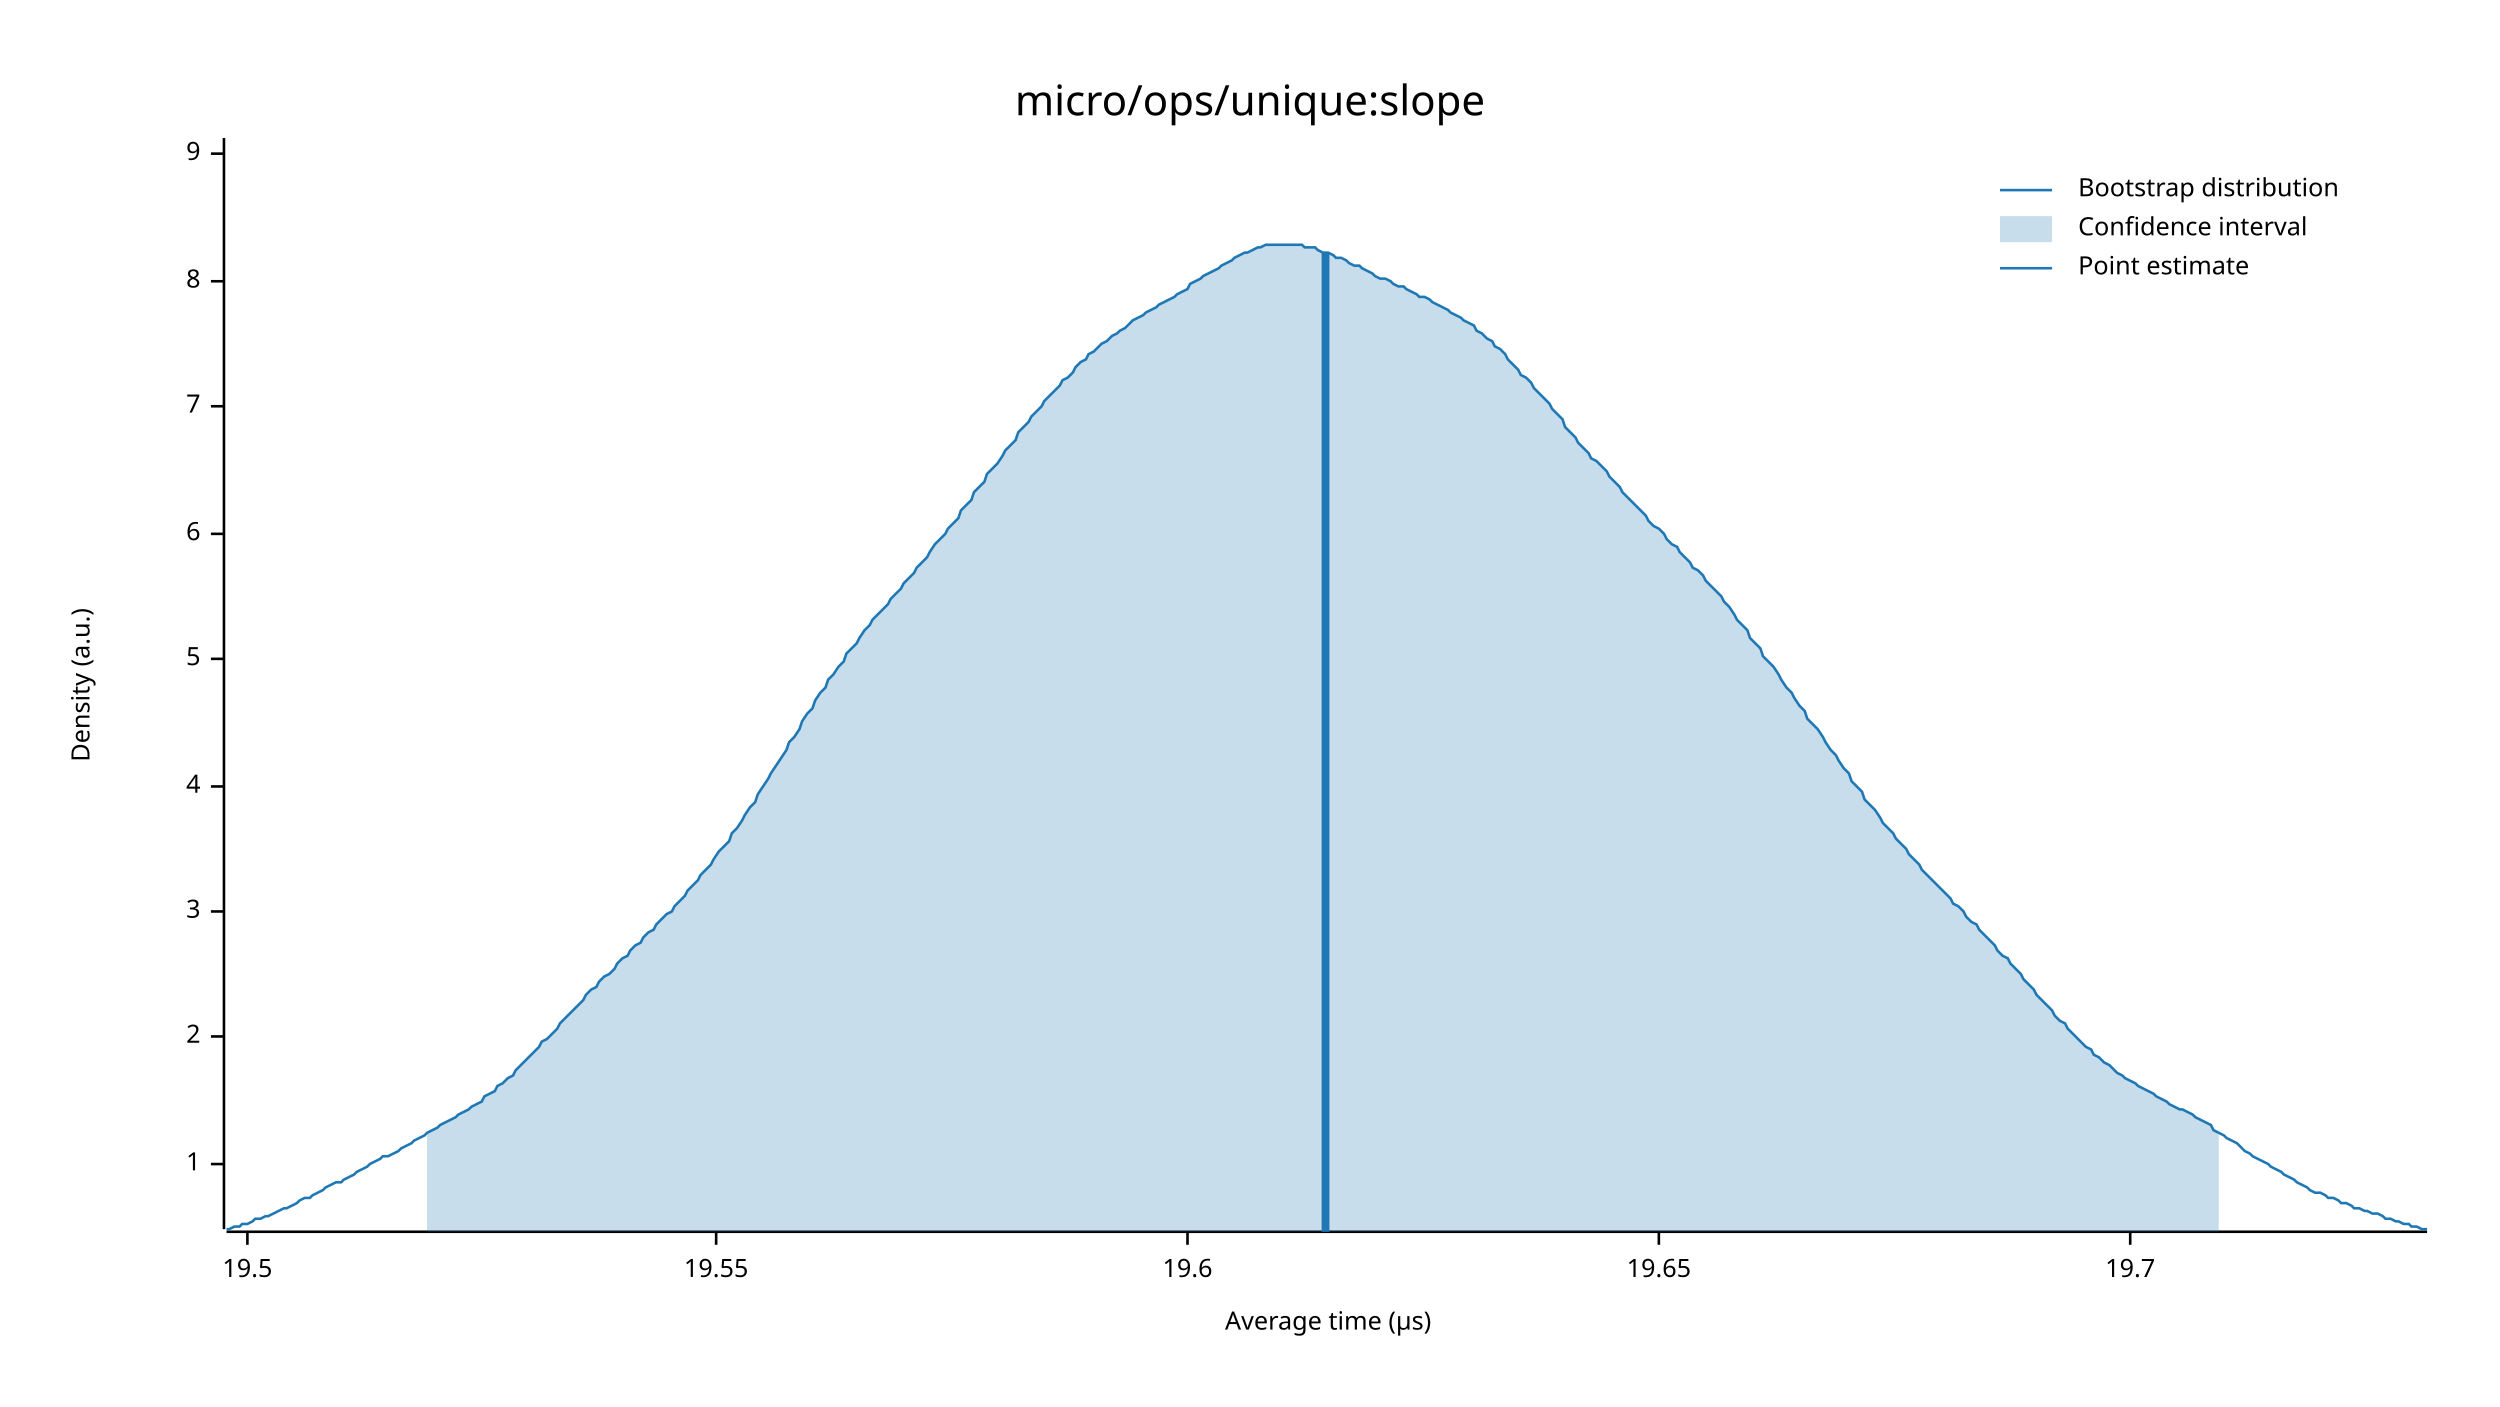
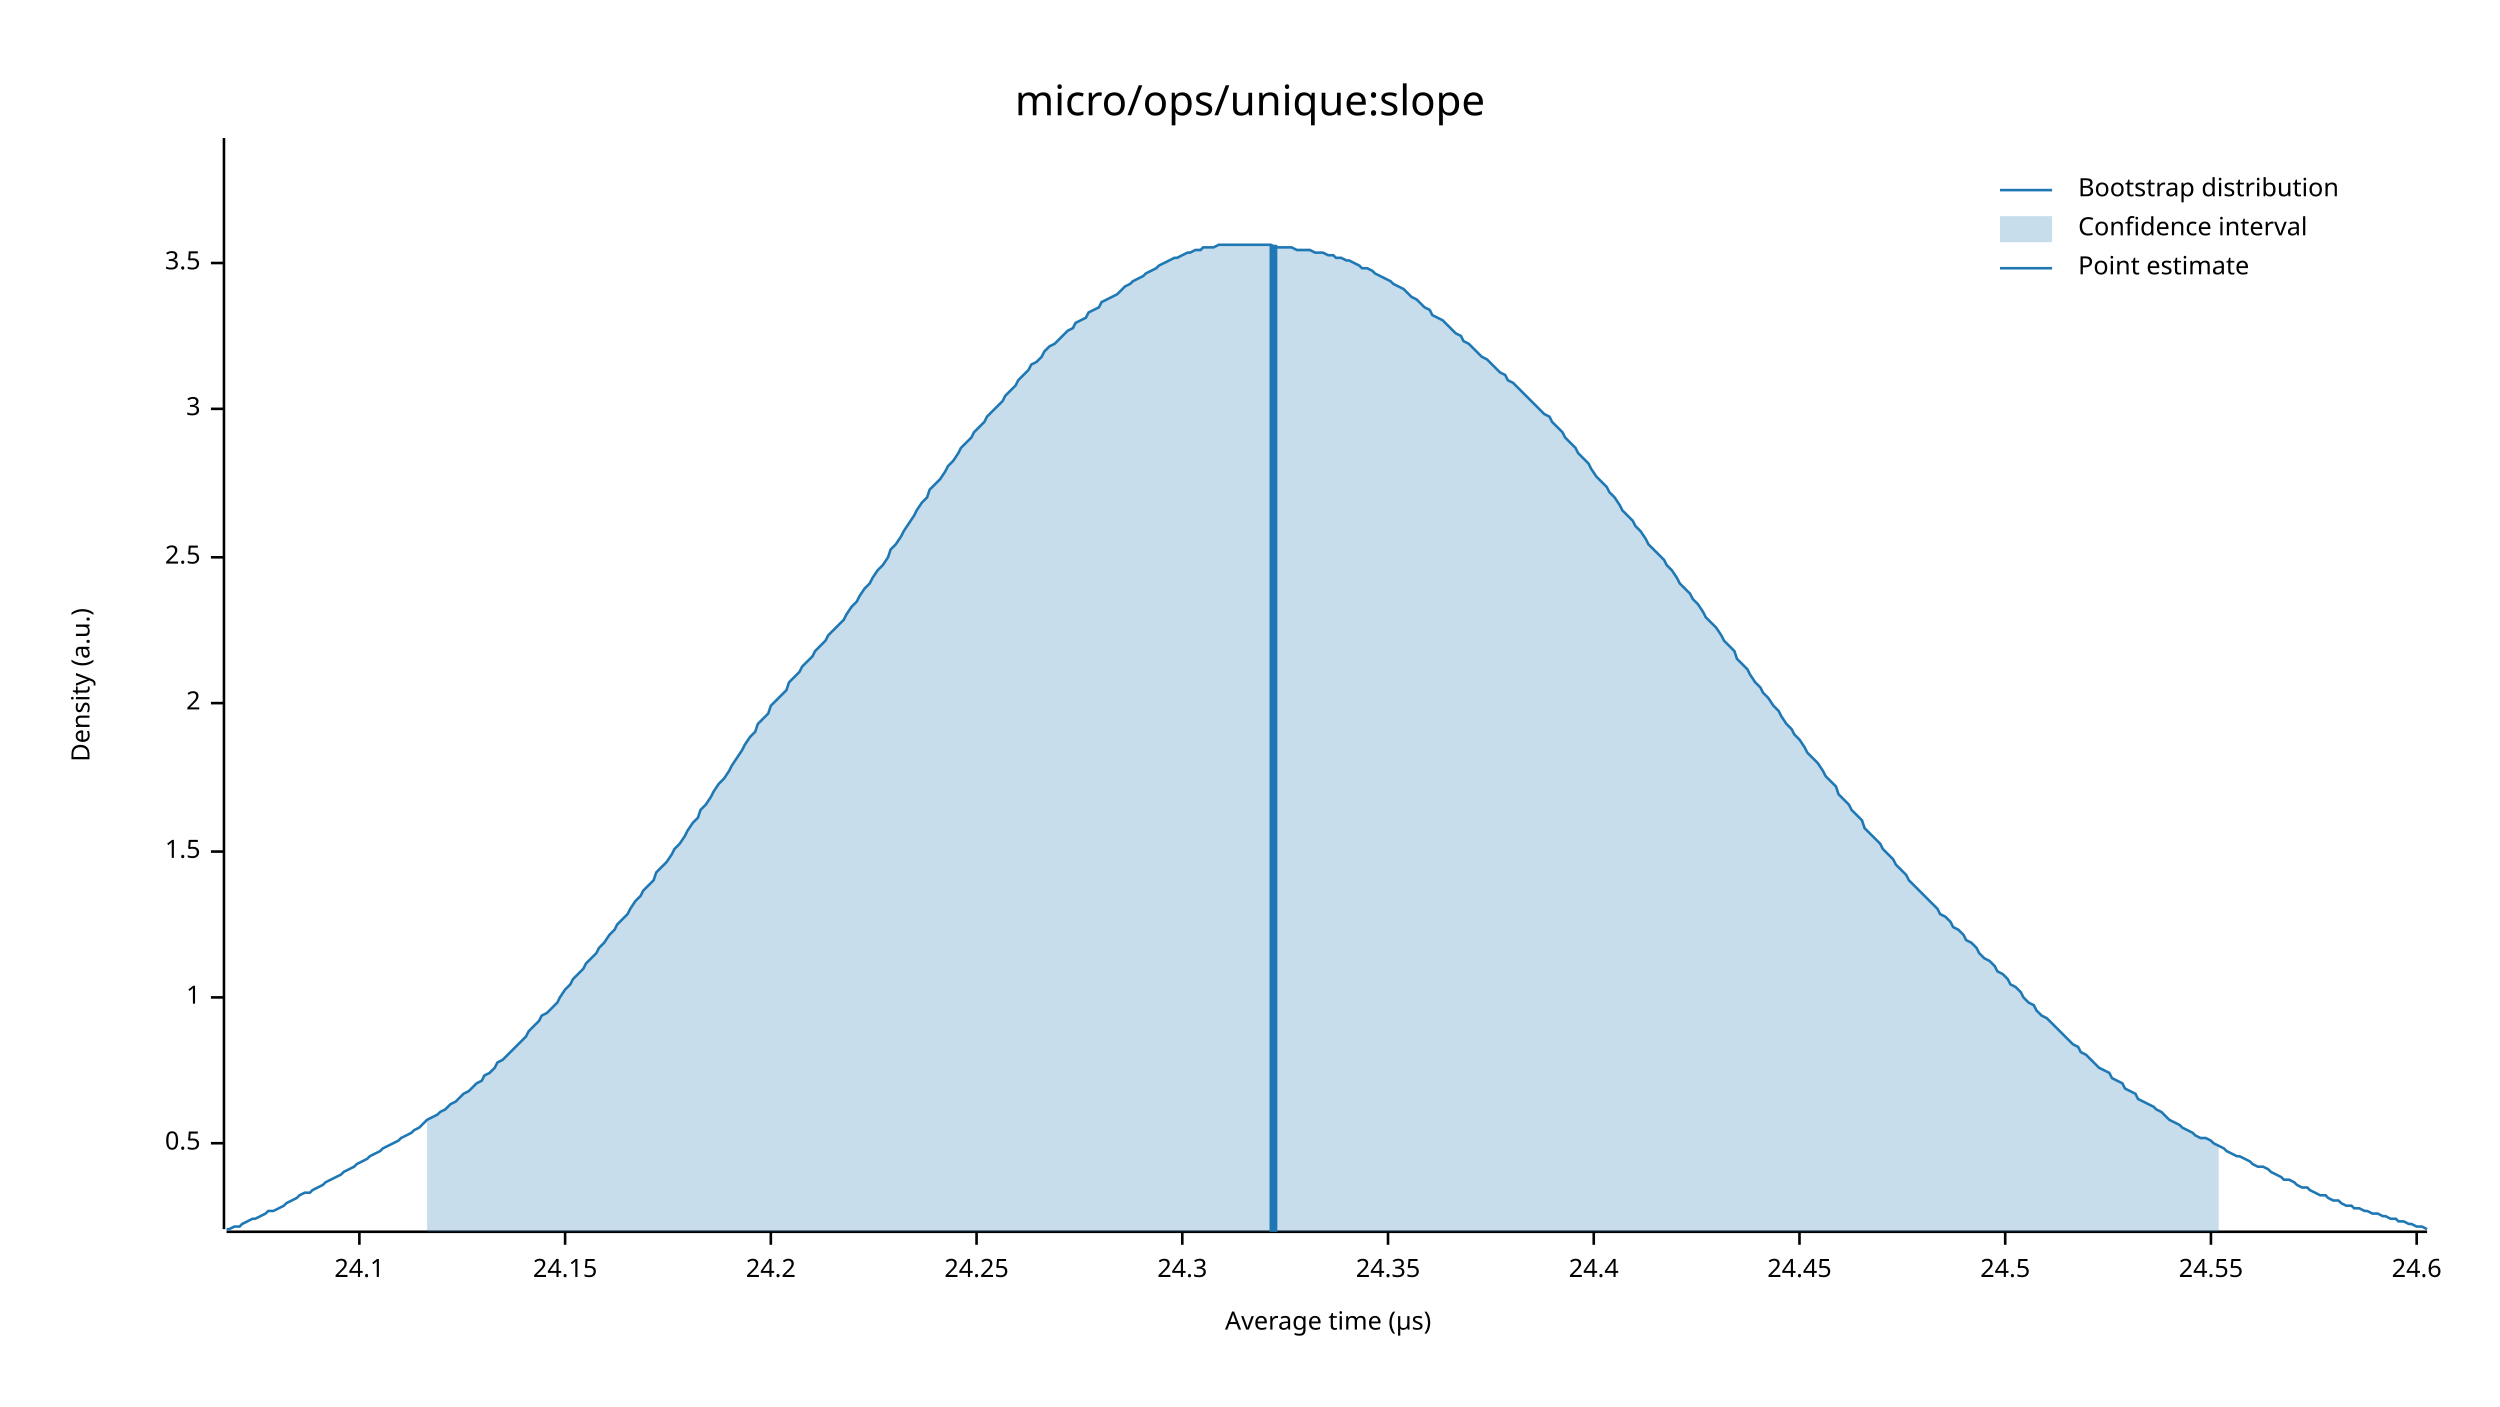
<svg xmlns="http://www.w3.org/2000/svg" width="960" height="540" viewBox="0 0 960 540">
  <text x="480" y="32" dy="0.76em" text-anchor="middle" font-family="sans-serif" font-size="16.129" opacity="1" fill="#000000">
micro/ops/unique:slope
</text>
  <text x="27" y="263" dy="0.76em" text-anchor="middle" font-family="sans-serif" font-size="9.677" opacity="1" fill="#000000" transform="rotate(270, 27, 263)">
Density (a.u.)
</text>
  <text x="510" y="513" dy="-0.5ex" text-anchor="middle" font-family="sans-serif" font-size="9.677" opacity="1" fill="#000000">
Average time (µs)
</text>
  <polyline fill="none" opacity="1" stroke="#000000" stroke-width="1" points="86,53 86,472 " />
-   <text x="77" y="447" dy="0.5ex" text-anchor="end" font-family="sans-serif" font-size="9.677" opacity="1" fill="#000000">
+   <text x="77" y="439" dy="0.5ex" text-anchor="end" font-family="sans-serif" font-size="9.677" opacity="1" fill="#000000">
+ 0.5
+ </text>
+   <polyline fill="none" opacity="1" stroke="#000000" stroke-width="1" points="81,439 86,439 " />
+   <text x="77" y="383" dy="0.5ex" text-anchor="end" font-family="sans-serif" font-size="9.677" opacity="1" fill="#000000">
1
</text>
-   <polyline fill="none" opacity="1" stroke="#000000" stroke-width="1" points="81,447 86,447 " />
-   <text x="77" y="398" dy="0.5ex" text-anchor="end" font-family="sans-serif" font-size="9.677" opacity="1" fill="#000000">
+   <polyline fill="none" opacity="1" stroke="#000000" stroke-width="1" points="81,383 86,383 " />
+   <text x="77" y="327" dy="0.5ex" text-anchor="end" font-family="sans-serif" font-size="9.677" opacity="1" fill="#000000">
+ 1.5
+ </text>
+   <polyline fill="none" opacity="1" stroke="#000000" stroke-width="1" points="81,327 86,327 " />
+   <text x="77" y="270" dy="0.5ex" text-anchor="end" font-family="sans-serif" font-size="9.677" opacity="1" fill="#000000">
2
</text>
-   <polyline fill="none" opacity="1" stroke="#000000" stroke-width="1" points="81,398 86,398 " />
-   <text x="77" y="350" dy="0.5ex" text-anchor="end" font-family="sans-serif" font-size="9.677" opacity="1" fill="#000000">
+   <polyline fill="none" opacity="1" stroke="#000000" stroke-width="1" points="81,270 86,270 " />
+   <text x="77" y="214" dy="0.5ex" text-anchor="end" font-family="sans-serif" font-size="9.677" opacity="1" fill="#000000">
+ 2.5
+ </text>
+   <polyline fill="none" opacity="1" stroke="#000000" stroke-width="1" points="81,214 86,214 " />
+   <text x="77" y="157" dy="0.5ex" text-anchor="end" font-family="sans-serif" font-size="9.677" opacity="1" fill="#000000">
3
</text>
-   <polyline fill="none" opacity="1" stroke="#000000" stroke-width="1" points="81,350 86,350 " />
-   <text x="77" y="302" dy="0.5ex" text-anchor="end" font-family="sans-serif" font-size="9.677" opacity="1" fill="#000000">
- 4
+   <polyline fill="none" opacity="1" stroke="#000000" stroke-width="1" points="81,157 86,157 " />
+   <text x="77" y="101" dy="0.5ex" text-anchor="end" font-family="sans-serif" font-size="9.677" opacity="1" fill="#000000">
+ 3.5
</text>
-   <polyline fill="none" opacity="1" stroke="#000000" stroke-width="1" points="81,302 86,302 " />
-   <text x="77" y="253" dy="0.5ex" text-anchor="end" font-family="sans-serif" font-size="9.677" opacity="1" fill="#000000">
- 5
+   <polyline fill="none" opacity="1" stroke="#000000" stroke-width="1" points="81,101 86,101 " />
+   <polyline fill="none" opacity="1" stroke="#000000" stroke-width="1" points="87,473 932,473 " />
+   <text x="138" y="483" dy="0.76em" text-anchor="middle" font-family="sans-serif" font-size="9.677" opacity="1" fill="#000000">
+ 24.1
</text>
-   <polyline fill="none" opacity="1" stroke="#000000" stroke-width="1" points="81,253 86,253 " />
-   <text x="77" y="205" dy="0.5ex" text-anchor="end" font-family="sans-serif" font-size="9.677" opacity="1" fill="#000000">
- 6
+   <polyline fill="none" opacity="1" stroke="#000000" stroke-width="1" points="138,473 138,478 " />
+   <text x="217" y="483" dy="0.76em" text-anchor="middle" font-family="sans-serif" font-size="9.677" opacity="1" fill="#000000">
+ 24.15
</text>
-   <polyline fill="none" opacity="1" stroke="#000000" stroke-width="1" points="81,205 86,205 " />
-   <text x="77" y="156" dy="0.5ex" text-anchor="end" font-family="sans-serif" font-size="9.677" opacity="1" fill="#000000">
- 7
+   <polyline fill="none" opacity="1" stroke="#000000" stroke-width="1" points="217,473 217,478 " />
+   <text x="296" y="483" dy="0.76em" text-anchor="middle" font-family="sans-serif" font-size="9.677" opacity="1" fill="#000000">
+ 24.2
</text>
-   <polyline fill="none" opacity="1" stroke="#000000" stroke-width="1" points="81,156 86,156 " />
-   <text x="77" y="108" dy="0.5ex" text-anchor="end" font-family="sans-serif" font-size="9.677" opacity="1" fill="#000000">
- 8
+   <polyline fill="none" opacity="1" stroke="#000000" stroke-width="1" points="296,473 296,478 " />
+   <text x="375" y="483" dy="0.76em" text-anchor="middle" font-family="sans-serif" font-size="9.677" opacity="1" fill="#000000">
+ 24.25
</text>
-   <polyline fill="none" opacity="1" stroke="#000000" stroke-width="1" points="81,108 86,108 " />
-   <text x="77" y="59" dy="0.5ex" text-anchor="end" font-family="sans-serif" font-size="9.677" opacity="1" fill="#000000">
- 9
+   <polyline fill="none" opacity="1" stroke="#000000" stroke-width="1" points="375,473 375,478 " />
+   <text x="454" y="483" dy="0.76em" text-anchor="middle" font-family="sans-serif" font-size="9.677" opacity="1" fill="#000000">
+ 24.3
</text>
-   <polyline fill="none" opacity="1" stroke="#000000" stroke-width="1" points="81,59 86,59 " />
-   <polyline fill="none" opacity="1" stroke="#000000" stroke-width="1" points="87,473 932,473 " />
-   <text x="95" y="483" dy="0.76em" text-anchor="middle" font-family="sans-serif" font-size="9.677" opacity="1" fill="#000000">
- 19.5
+   <polyline fill="none" opacity="1" stroke="#000000" stroke-width="1" points="454,473 454,478 " />
+   <text x="533" y="483" dy="0.76em" text-anchor="middle" font-family="sans-serif" font-size="9.677" opacity="1" fill="#000000">
+ 24.35
</text>
-   <polyline fill="none" opacity="1" stroke="#000000" stroke-width="1" points="95,473 95,478 " />
-   <text x="275" y="483" dy="0.76em" text-anchor="middle" font-family="sans-serif" font-size="9.677" opacity="1" fill="#000000">
- 19.55
+   <polyline fill="none" opacity="1" stroke="#000000" stroke-width="1" points="533,473 533,478 " />
+   <text x="612" y="483" dy="0.76em" text-anchor="middle" font-family="sans-serif" font-size="9.677" opacity="1" fill="#000000">
+ 24.4
</text>
-   <polyline fill="none" opacity="1" stroke="#000000" stroke-width="1" points="275,473 275,478 " />
-   <text x="456" y="483" dy="0.76em" text-anchor="middle" font-family="sans-serif" font-size="9.677" opacity="1" fill="#000000">
- 19.6
+   <polyline fill="none" opacity="1" stroke="#000000" stroke-width="1" points="612,473 612,478 " />
+   <text x="691" y="483" dy="0.76em" text-anchor="middle" font-family="sans-serif" font-size="9.677" opacity="1" fill="#000000">
+ 24.45
</text>
-   <polyline fill="none" opacity="1" stroke="#000000" stroke-width="1" points="456,473 456,478 " />
-   <text x="637" y="483" dy="0.76em" text-anchor="middle" font-family="sans-serif" font-size="9.677" opacity="1" fill="#000000">
- 19.65
+   <polyline fill="none" opacity="1" stroke="#000000" stroke-width="1" points="691,473 691,478 " />
+   <text x="770" y="483" dy="0.76em" text-anchor="middle" font-family="sans-serif" font-size="9.677" opacity="1" fill="#000000">
+ 24.5
</text>
-   <polyline fill="none" opacity="1" stroke="#000000" stroke-width="1" points="637,473 637,478 " />
-   <text x="818" y="483" dy="0.76em" text-anchor="middle" font-family="sans-serif" font-size="9.677" opacity="1" fill="#000000">
- 19.7
+   <polyline fill="none" opacity="1" stroke="#000000" stroke-width="1" points="770,473 770,478 " />
+   <text x="849" y="483" dy="0.76em" text-anchor="middle" font-family="sans-serif" font-size="9.677" opacity="1" fill="#000000">
+ 24.55
</text>
-   <polyline fill="none" opacity="1" stroke="#000000" stroke-width="1" points="818,473 818,478 " />
-   <polyline fill="none" opacity="1" stroke="#1F78B4" stroke-width="1" points="87,472 88,472 90,471 92,471 93,470 95,470 97,469 98,468 100,468 102,467 103,467 105,466 107,465 109,464 110,464 112,463 114,462 115,461 117,460 119,460 120,459 122,458 124,457 125,456 127,455 129,454 131,454 132,453 134,452 136,451 137,450 139,449 141,448 142,447 144,446 146,445 147,444 149,444 151,443 153,442 154,441 156,440 158,439 159,438 161,437 163,436 164,435 166,434 168,433 169,432 171,431 173,430 175,429 176,428 178,427 180,426 181,425 183,424 185,423 186,421 188,420 190,419 191,417 193,416 195,414 197,413 198,411 200,409 202,407 203,406 205,404 207,402 208,400 210,399 212,397 214,395 215,393 217,391 219,389 220,388 222,386 224,384 225,382 227,380 229,379 230,377 232,375 234,374 236,372 237,370 239,368 241,367 242,365 244,363 246,362 247,360 249,358 251,357 252,355 254,353 256,351 258,350 259,348 261,346 263,344 264,342 266,340 268,338 269,336 271,334 273,332 274,330 276,327 278,325 280,323 281,320 283,318 285,315 286,313 288,310 290,308 291,305 293,302 295,299 296,297 298,294 300,291 302,288 303,285 305,283 307,280 308,277 310,274 312,272 313,269 315,266 317,264 318,261 320,259 322,256 324,254 325,251 327,249 329,247 330,245 332,242 334,240 335,238 337,236 339,234 341,232 342,230 344,228 346,226 347,224 349,222 351,220 352,218 354,216 356,214 357,212 359,209 361,207 363,205 364,203 366,201 368,199 369,196 371,194 373,192 374,189 376,187 378,185 379,182 381,180 383,178 385,175 386,173 388,171 390,169 391,166 393,164 395,162 396,160 398,158 400,156 401,154 403,152 405,150 407,148 408,146 410,145 412,143 413,141 415,139 417,138 418,136 420,135 422,133 423,132 425,131 427,129 429,128 430,127 432,126 434,124 435,123 437,122 439,121 440,120 442,119 444,118 445,117 447,116 449,115 451,114 452,113 454,112 456,111 457,109 459,108 461,107 462,106 464,105 466,104 468,103 469,102 471,101 473,100 474,99 476,98 478,97 479,97 481,96 483,95 484,95 486,94 488,94 490,94 491,94 493,94 495,94 496,94 498,94 500,94 501,95 503,95 505,95 506,96 508,97 510,97 512,98 513,99 515,99 517,100 518,101 520,102 522,102 523,103 525,104 527,105 528,106 530,107 532,107 534,108 535,109 537,110 539,110 540,111 542,112 544,113 545,114 547,114 549,115 550,116 552,117 554,118 556,119 557,120 559,121 561,122 562,123 564,124 566,125 567,127 569,128 571,130 573,131 574,133 576,134 578,136 579,138 581,140 583,142 584,144 586,145 588,147 589,149 591,151 593,153 595,155 596,157 598,159 600,161 601,164 603,166 605,168 606,170 608,172 610,174 611,176 613,177 615,179 617,181 618,183 620,185 622,187 623,189 625,191 627,193 628,194 630,196 632,198 633,200 635,202 637,203 639,205 640,207 642,209 644,210 645,212 647,214 649,216 650,218 652,219 654,221 655,223 657,225 659,227 661,229 662,231 664,233 666,236 667,238 669,240 671,242 672,245 674,247 676,249 677,252 679,254 681,256 683,259 684,261 686,264 688,266 689,268 691,271 693,273 694,276 696,278 698,280 700,283 701,285 703,288 705,290 706,292 708,295 710,297 711,300 713,302 715,304 716,307 718,309 720,311 722,314 723,316 725,318 727,320 728,322 730,324 732,326 733,328 735,330 737,332 738,334 740,336 742,338 744,340 745,341 747,343 749,345 750,347 752,348 754,350 755,352 757,354 759,355 760,357 762,359 764,361 766,363 767,365 769,367 771,368 772,370 774,372 776,374 777,376 779,378 781,380 782,382 784,384 786,386 788,388 789,390 791,392 793,393 794,395 796,397 798,399 799,400 801,402 803,403 804,405 806,406 808,408 810,409 811,410 813,412 815,413 816,414 818,415 820,416 821,417 823,418 825,419 827,420 828,421 830,422 832,423 833,424 835,425 837,426 838,426 840,427 842,428 843,429 845,430 847,431 849,432 850,434 852,435 854,436 855,437 857,438 859,439 860,440 862,442 864,443 865,444 867,445 869,446 871,447 872,448 874,449 876,450 877,451 879,452 881,453 882,454 884,455 886,456 887,457 889,458 891,458 893,459 894,460 896,460 898,461 899,462 901,462 903,463 904,464 906,464 908,465 909,465 911,466 913,466 915,467 916,468 918,468 920,469 921,469 923,470 925,470 926,471 928,471 930,472 932,472 " />
-   <polygon opacity="0.25" fill="#1F78B4" points="164,435 166,434 168,433 169,432 171,431 173,430 175,429 176,428 178,427 180,426 181,425 183,424 185,423 186,421 188,420 190,419 191,417 193,416 195,414 197,413 198,411 200,409 202,407 203,406 205,404 207,402 208,400 210,399 212,397 214,395 215,393 217,391 219,389 220,388 222,386 224,384 225,382 227,380 229,379 230,377 232,375 234,374 236,372 237,370 239,368 241,367 242,365 244,363 246,362 247,360 249,358 251,357 252,355 254,353 256,351 258,350 259,348 261,346 263,344 264,342 266,340 268,338 269,336 271,334 273,332 274,330 276,327 278,325 280,323 281,320 283,318 285,315 286,313 288,310 290,308 291,305 293,302 295,299 296,297 298,294 300,291 302,288 303,285 305,283 307,280 308,277 310,274 312,272 313,269 315,266 317,264 318,261 320,259 322,256 324,254 325,251 327,249 329,247 330,245 332,242 334,240 335,238 337,236 339,234 341,232 342,230 344,228 346,226 347,224 349,222 351,220 352,218 354,216 356,214 357,212 359,209 361,207 363,205 364,203 366,201 368,199 369,196 371,194 373,192 374,189 376,187 378,185 379,182 381,180 383,178 385,175 386,173 388,171 390,169 391,166 393,164 395,162 396,160 398,158 400,156 401,154 403,152 405,150 407,148 408,146 410,145 412,143 413,141 415,139 417,138 418,136 420,135 422,133 423,132 425,131 427,129 429,128 430,127 432,126 434,124 435,123 437,122 439,121 440,120 442,119 444,118 445,117 447,116 449,115 451,114 452,113 454,112 456,111 457,109 459,108 461,107 462,106 464,105 466,104 468,103 469,102 471,101 473,100 474,99 476,98 478,97 479,97 481,96 483,95 484,95 486,94 488,94 490,94 491,94 493,94 495,94 496,94 498,94 500,94 501,95 503,95 505,95 506,96 508,97 510,97 512,98 513,99 515,99 517,100 518,101 520,102 522,102 523,103 525,104 527,105 528,106 530,107 532,107 534,108 535,109 537,110 539,110 540,111 542,112 544,113 545,114 547,114 549,115 550,116 552,117 554,118 556,119 557,120 559,121 561,122 562,123 564,124 566,125 567,127 569,128 571,130 573,131 574,133 576,134 578,136 579,138 581,140 583,142 584,144 586,145 588,147 589,149 591,151 593,153 595,155 596,157 598,159 600,161 601,164 603,166 605,168 606,170 608,172 610,174 611,176 613,177 615,179 617,181 618,183 620,185 622,187 623,189 625,191 627,193 628,194 630,196 632,198 633,200 635,202 637,203 639,205 640,207 642,209 644,210 645,212 647,214 649,216 650,218 652,219 654,221 655,223 657,225 659,227 661,229 662,231 664,233 666,236 667,238 669,240 671,242 672,245 674,247 676,249 677,252 679,254 681,256 683,259 684,261 686,264 688,266 689,268 691,271 693,273 694,276 696,278 698,280 700,283 701,285 703,288 705,290 706,292 708,295 710,297 711,300 713,302 715,304 716,307 718,309 720,311 722,314 723,316 725,318 727,320 728,322 730,324 732,326 733,328 735,330 737,332 738,334 740,336 742,338 744,340 745,341 747,343 749,345 750,347 752,348 754,350 755,352 757,354 759,355 760,357 762,359 764,361 766,363 767,365 769,367 771,368 772,370 774,372 776,374 777,376 779,378 781,380 782,382 784,384 786,386 788,388 789,390 791,392 793,393 794,395 796,397 798,399 799,400 801,402 803,403 804,405 806,406 808,408 810,409 811,410 813,412 815,413 816,414 818,415 820,416 821,417 823,418 825,419 827,420 828,421 830,422 832,423 833,424 835,425 837,426 838,426 840,427 842,428 843,429 845,430 847,431 849,432 850,434 852,435 852,473 164,473 " />
-   <polyline fill="none" opacity="1" stroke="#1F78B4" stroke-width="3" points="509,473 509,97 " />
+   <polyline fill="none" opacity="1" stroke="#000000" stroke-width="1" points="849,473 849,478 " />
+   <text x="928" y="483" dy="0.76em" text-anchor="middle" font-family="sans-serif" font-size="9.677" opacity="1" fill="#000000">
+ 24.6
+ </text>
+   <polyline fill="none" opacity="1" stroke="#000000" stroke-width="1" points="928,473 928,478 " />
+   <polyline fill="none" opacity="1" stroke="#1F78B4" stroke-width="1" points="87,472 88,472 90,471 92,471 93,470 95,469 97,468 98,468 100,467 102,466 103,465 105,465 107,464 109,463 110,462 112,461 114,460 115,459 117,458 119,458 120,457 122,456 124,455 125,454 127,453 129,452 131,451 132,450 134,449 136,448 137,447 139,446 141,445 142,444 144,443 146,442 147,441 149,440 151,439 153,438 154,437 156,436 158,435 159,434 161,433 163,431 164,430 166,429 168,428 169,427 171,426 173,424 175,423 176,422 178,420 180,419 181,418 183,416 185,415 186,413 188,412 190,410 191,408 193,407 195,405 197,403 198,402 200,400 202,398 203,396 205,394 207,392 208,390 210,389 212,387 214,385 215,383 217,380 219,378 220,376 222,374 224,372 225,370 227,368 229,366 230,364 232,362 234,359 236,357 237,355 239,353 241,351 242,349 244,346 246,344 247,342 249,340 251,338 252,335 254,333 256,331 258,328 259,326 261,324 263,321 264,319 266,316 268,314 269,311 271,309 273,306 274,304 276,301 278,299 280,296 281,294 283,291 285,288 286,286 288,283 290,281 291,278 293,276 295,274 296,271 298,269 300,267 302,265 303,262 305,260 307,258 308,256 310,254 312,252 313,250 315,248 317,246 318,244 320,242 322,240 324,238 325,236 327,233 329,231 330,229 332,226 334,224 335,222 337,219 339,217 341,214 342,211 344,209 346,206 347,204 349,201 351,198 352,196 354,193 356,191 357,188 359,186 361,184 363,181 364,179 366,177 368,174 369,172 371,170 373,168 374,166 376,164 378,162 379,160 381,158 383,156 385,154 386,152 388,150 390,148 391,146 393,144 395,142 396,140 398,139 400,137 401,135 403,133 405,132 407,130 408,129 410,127 412,126 413,124 415,123 417,122 418,120 420,119 422,118 423,116 425,115 427,114 429,113 430,112 432,110 434,109 435,108 437,107 439,106 440,105 442,104 444,103 445,102 447,101 449,100 451,99 452,99 454,98 456,97 457,97 459,96 461,96 462,95 464,95 466,95 468,94 469,94 471,94 473,94 474,94 476,94 478,94 479,94 481,94 483,94 484,94 486,94 488,94 490,95 491,95 493,95 495,95 496,95 498,96 500,96 501,96 503,96 505,97 506,97 508,97 510,98 512,98 513,99 515,99 517,100 518,100 520,101 522,102 523,103 525,103 527,104 528,105 530,106 532,107 534,108 535,109 537,110 539,111 540,112 542,114 544,115 545,116 547,118 549,119 550,121 552,122 554,123 556,125 557,126 559,128 561,129 562,131 564,132 566,134 567,135 569,137 571,138 573,140 574,141 576,143 578,144 579,146 581,147 583,149 584,150 586,152 588,154 589,155 591,157 593,159 595,160 596,162 598,164 600,166 601,168 603,170 605,172 606,174 608,176 610,178 611,180 613,183 615,185 617,187 618,189 620,191 622,194 623,196 625,198 627,200 628,202 630,204 632,207 633,209 635,211 637,213 639,215 640,217 642,219 644,222 645,224 647,226 649,228 650,230 652,232 654,235 655,237 657,239 659,241 661,244 662,246 664,248 666,250 667,253 669,255 671,257 672,259 674,262 676,264 677,266 679,268 681,271 683,273 684,275 686,278 688,280 689,282 691,284 693,287 694,289 696,291 698,293 700,296 701,298 703,300 705,302 706,305 708,307 710,309 711,311 713,313 715,315 716,318 718,320 720,322 722,324 723,326 725,328 727,330 728,332 730,334 732,336 733,338 735,340 737,342 738,343 740,345 742,347 744,349 745,351 747,352 749,354 750,356 752,357 754,359 755,361 757,362 759,364 760,366 762,368 764,369 766,371 767,373 769,374 771,376 772,378 774,379 776,381 777,383 779,385 781,386 782,388 784,390 786,391 788,393 789,394 791,396 793,398 794,399 796,401 798,402 799,404 801,405 803,407 804,408 806,410 808,411 810,412 811,414 813,415 815,416 816,418 818,419 820,420 821,422 823,423 825,424 827,425 828,426 830,427 832,429 833,430 835,431 837,432 838,433 840,434 842,435 843,436 845,437 847,437 849,438 850,439 852,440 854,441 855,442 857,443 859,444 860,444 862,445 864,446 865,447 867,448 869,448 871,449 872,450 874,451 876,452 877,453 879,453 881,454 882,455 884,456 886,456 887,457 889,458 891,459 893,459 894,460 896,461 898,461 899,462 901,463 903,463 904,464 906,464 908,465 909,465 911,466 913,466 915,467 916,467 918,468 920,468 921,469 923,469 925,470 926,470 928,471 930,471 932,472 " />
+   <polygon opacity="0.25" fill="#1F78B4" points="164,430 166,429 168,428 169,427 171,426 173,424 175,423 176,422 178,420 180,419 181,418 183,416 185,415 186,413 188,412 190,410 191,408 193,407 195,405 197,403 198,402 200,400 202,398 203,396 205,394 207,392 208,390 210,389 212,387 214,385 215,383 217,380 219,378 220,376 222,374 224,372 225,370 227,368 229,366 230,364 232,362 234,359 236,357 237,355 239,353 241,351 242,349 244,346 246,344 247,342 249,340 251,338 252,335 254,333 256,331 258,328 259,326 261,324 263,321 264,319 266,316 268,314 269,311 271,309 273,306 274,304 276,301 278,299 280,296 281,294 283,291 285,288 286,286 288,283 290,281 291,278 293,276 295,274 296,271 298,269 300,267 302,265 303,262 305,260 307,258 308,256 310,254 312,252 313,250 315,248 317,246 318,244 320,242 322,240 324,238 325,236 327,233 329,231 330,229 332,226 334,224 335,222 337,219 339,217 341,214 342,211 344,209 346,206 347,204 349,201 351,198 352,196 354,193 356,191 357,188 359,186 361,184 363,181 364,179 366,177 368,174 369,172 371,170 373,168 374,166 376,164 378,162 379,160 381,158 383,156 385,154 386,152 388,150 390,148 391,146 393,144 395,142 396,140 398,139 400,137 401,135 403,133 405,132 407,130 408,129 410,127 412,126 413,124 415,123 417,122 418,120 420,119 422,118 423,116 425,115 427,114 429,113 430,112 432,110 434,109 435,108 437,107 439,106 440,105 442,104 444,103 445,102 447,101 449,100 451,99 452,99 454,98 456,97 457,97 459,96 461,96 462,95 464,95 466,95 468,94 469,94 471,94 473,94 474,94 476,94 478,94 479,94 481,94 483,94 484,94 486,94 488,94 490,95 491,95 493,95 495,95 496,95 498,96 500,96 501,96 503,96 505,97 506,97 508,97 510,98 512,98 513,99 515,99 517,100 518,100 520,101 522,102 523,103 525,103 527,104 528,105 530,106 532,107 534,108 535,109 537,110 539,111 540,112 542,114 544,115 545,116 547,118 549,119 550,121 552,122 554,123 556,125 557,126 559,128 561,129 562,131 564,132 566,134 567,135 569,137 571,138 573,140 574,141 576,143 578,144 579,146 581,147 583,149 584,150 586,152 588,154 589,155 591,157 593,159 595,160 596,162 598,164 600,166 601,168 603,170 605,172 606,174 608,176 610,178 611,180 613,183 615,185 617,187 618,189 620,191 622,194 623,196 625,198 627,200 628,202 630,204 632,207 633,209 635,211 637,213 639,215 640,217 642,219 644,222 645,224 647,226 649,228 650,230 652,232 654,235 655,237 657,239 659,241 661,244 662,246 664,248 666,250 667,253 669,255 671,257 672,259 674,262 676,264 677,266 679,268 681,271 683,273 684,275 686,278 688,280 689,282 691,284 693,287 694,289 696,291 698,293 700,296 701,298 703,300 705,302 706,305 708,307 710,309 711,311 713,313 715,315 716,318 718,320 720,322 722,324 723,326 725,328 727,330 728,332 730,334 732,336 733,338 735,340 737,342 738,343 740,345 742,347 744,349 745,351 747,352 749,354 750,356 752,357 754,359 755,361 757,362 759,364 760,366 762,368 764,369 766,371 767,373 769,374 771,376 772,378 774,379 776,381 777,383 779,385 781,386 782,388 784,390 786,391 788,393 789,394 791,396 793,398 794,399 796,401 798,402 799,404 801,405 803,407 804,408 806,410 808,411 810,412 811,414 813,415 815,416 816,418 818,419 820,420 821,422 823,423 825,424 827,425 828,426 830,427 832,429 833,430 835,431 837,432 838,433 840,434 842,435 843,436 845,437 847,437 849,438 850,439 852,440 852,473 164,473 " />
+   <polyline fill="none" opacity="1" stroke="#1F78B4" stroke-width="3" points="489,473 489,94 " />
  <text x="798" y="68" dy="0.76em" text-anchor="start" font-family="sans-serif" font-size="9.677" opacity="1" fill="#000000">
Bootstrap distribution
</text>
  <text x="798" y="83" dy="0.76em" text-anchor="start" font-family="sans-serif" font-size="9.677" opacity="1" fill="#000000">
Confidence interval
</text>
  <text x="798" y="98" dy="0.76em" text-anchor="start" font-family="sans-serif" font-size="9.677" opacity="1" fill="#000000">
Point estimate
</text>
  <polyline fill="none" opacity="1" stroke="#1F78B4" stroke-width="1" points="768,73 788,73 " />
  <rect x="768" y="83" width="20" height="10" opacity="0.25" fill="#1F78B4" stroke="none" />
  <polyline fill="none" opacity="1" stroke="#1F78B4" stroke-width="1" points="768,103 788,103 " />
</svg>
